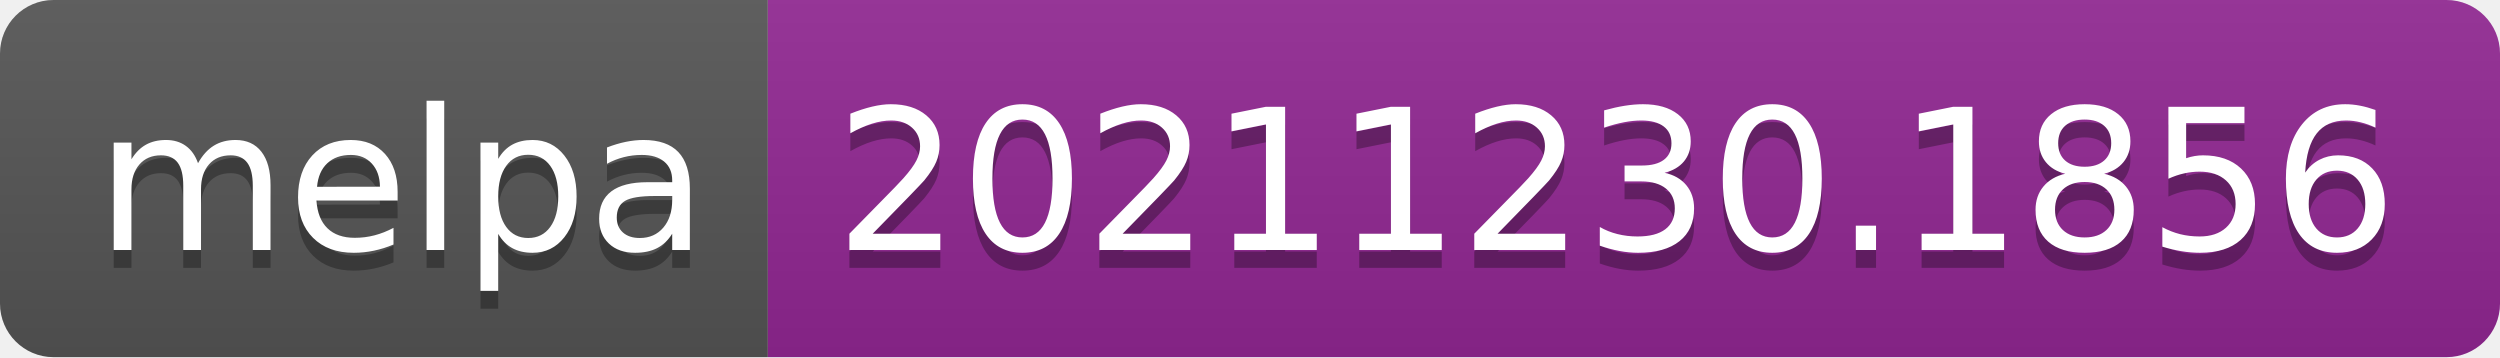
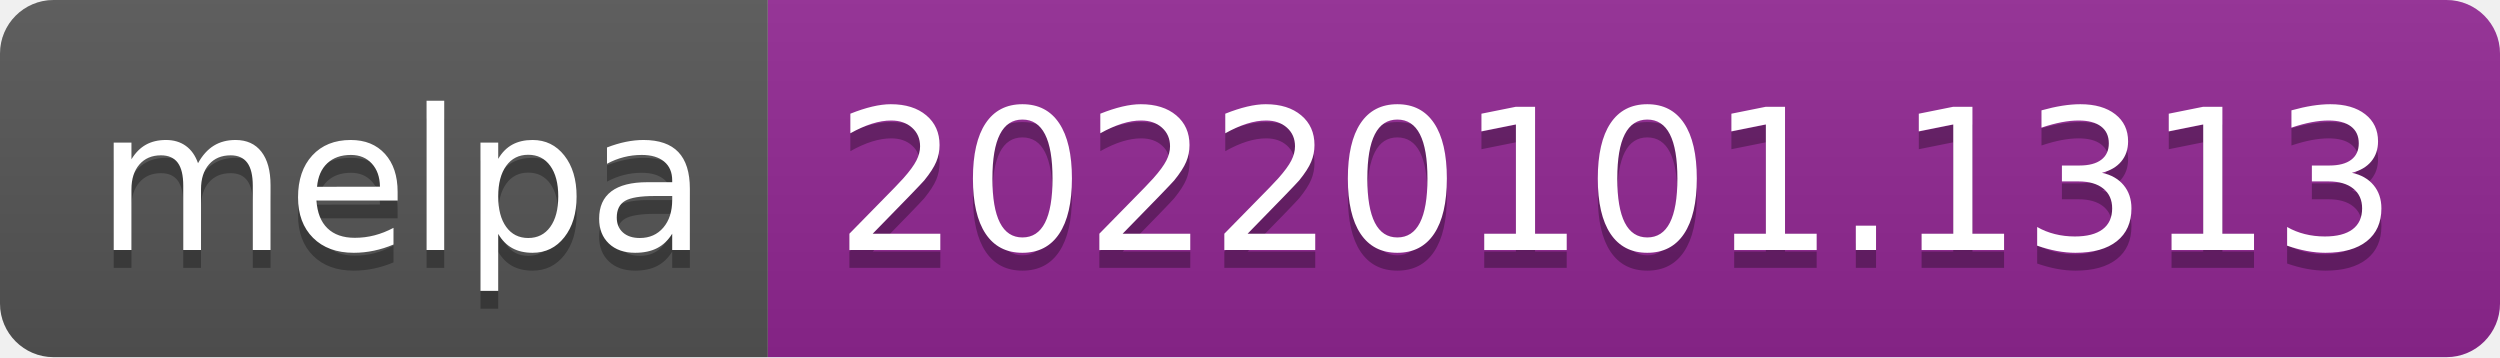
- <svg xmlns="http://www.w3.org/2000/svg" width="140" height="20" role="img" aria-label="melpa: 20211230.1856">
+ <svg xmlns="http://www.w3.org/2000/svg" width="140" height="20" role="img" aria-label="melpa: 20220101.1313">
  <linearGradient id="s" x2="0" y2="100%">
    <stop offset="0" stop-color="#bbb" stop-opacity=".1" />
    <stop offset="1" stop-opacity=".1" />
  </linearGradient>
  <clipPath id="r">
    <rect width="140" height="20" rx="3" fill="#fff" />
  </clipPath>
  <g clip-path="url(#r)">
    <rect width="43" height="20" fill="#555" />
    <rect x="43" width="97" height="20" fill="#922793" />
    <rect width="140" height="20" fill="url(#s)" />
  </g>
  <g fill="#fff" text-anchor="middle" font-family="Verdana,Geneva,DejaVu Sans,sans-serif" text-rendering="geometricPrecision" font-size="110">
    <text aria-hidden="true" x="225" y="150" fill="#010101" fill-opacity=".3" transform="scale(.1)" textLength="330">melpa</text>
    <text x="225" y="140" transform="scale(.1)" fill="#fff" textLength="330">melpa</text>
-     <text aria-hidden="true" x="905" y="150" fill="#010101" fill-opacity=".3" transform="scale(.1)" textLength="870">20211230.1856</text>
-     <text x="905" y="140" transform="scale(.1)" fill="#fff" textLength="870">20211230.1856</text>
+     <text aria-hidden="true" x="905" y="150" fill="#010101" fill-opacity=".3" transform="scale(.1)" textLength="870">20220101.1313</text>
+     <text x="905" y="140" transform="scale(.1)" fill="#fff" textLength="870">20220101.1313</text>
  </g>
</svg>
